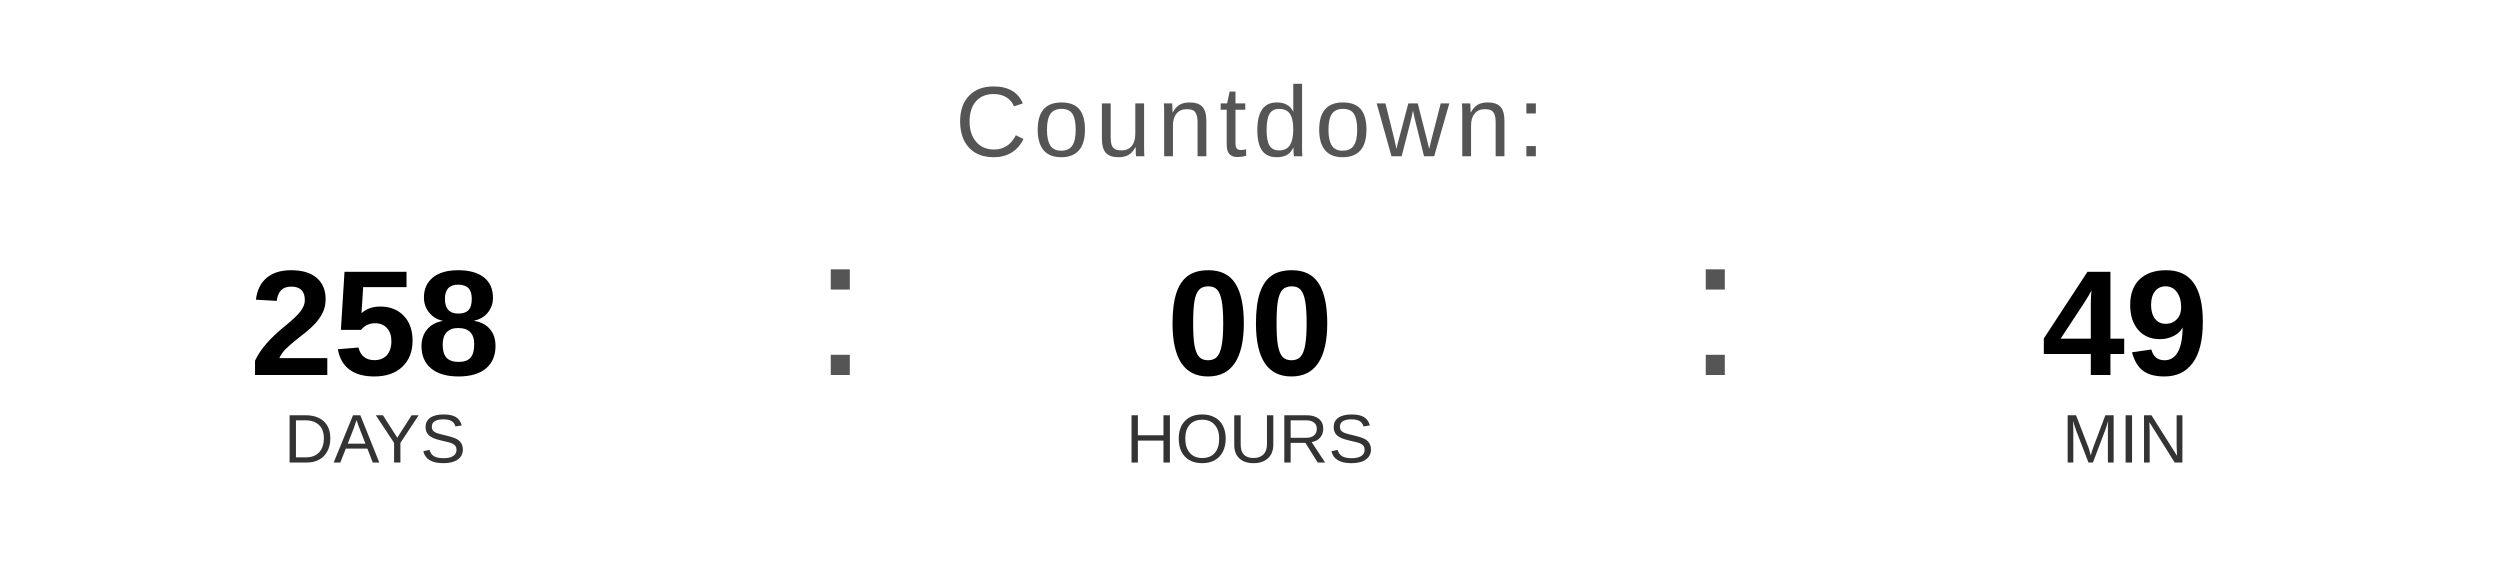
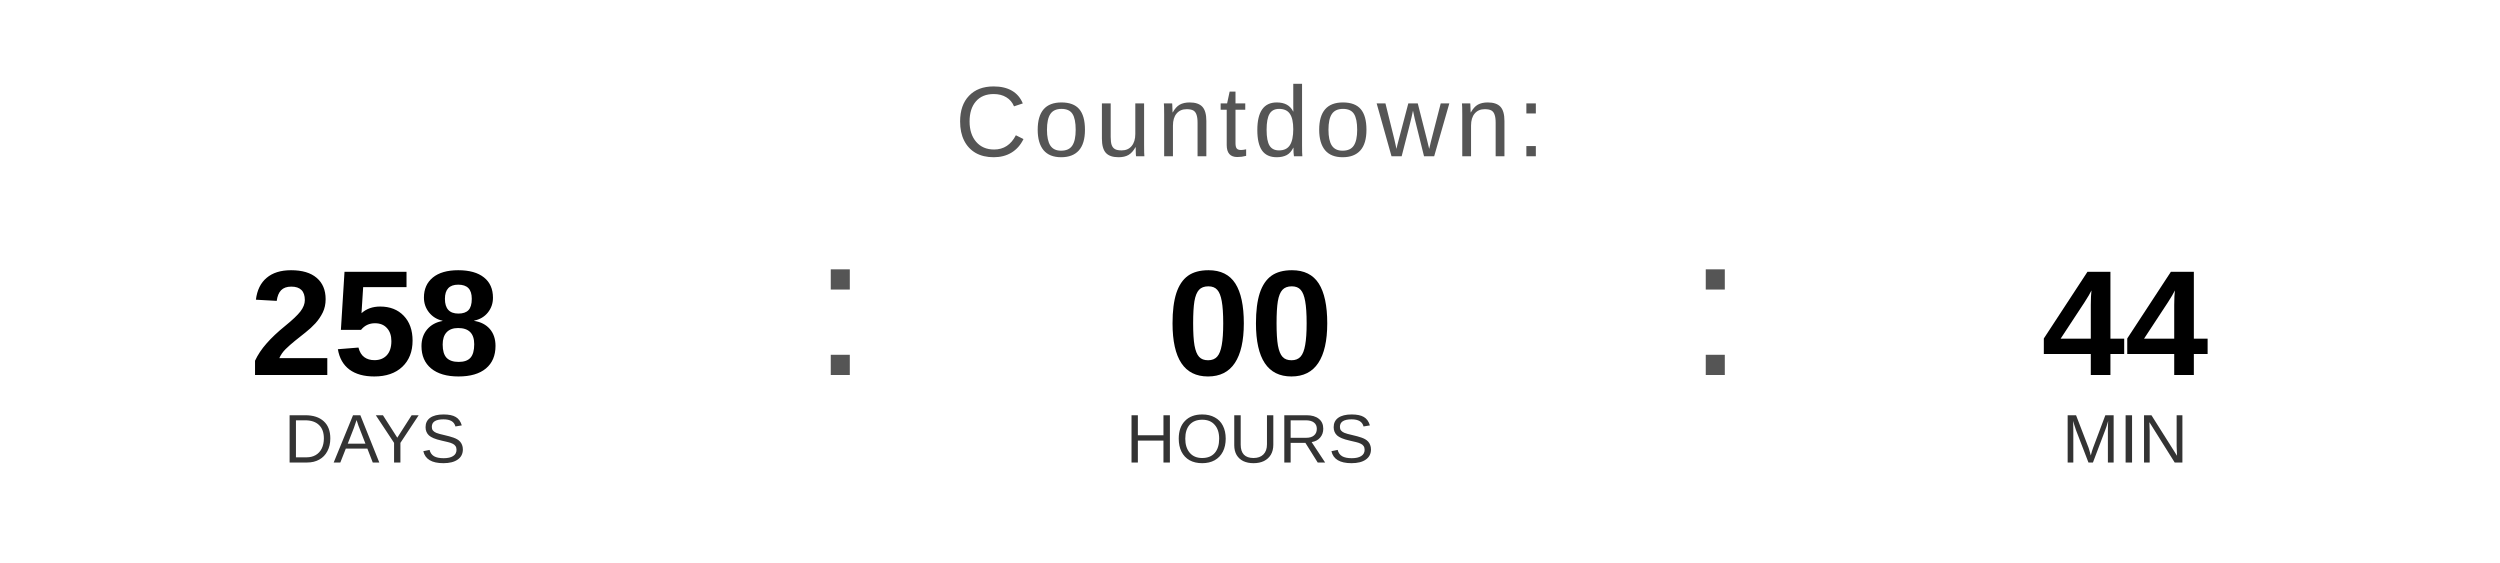
<svg xmlns="http://www.w3.org/2000/svg" width="400" height="90" viewBox="0 0 400 90">
  <text x="200" y="25" font-family="Arial, Helvetica, sans-serif" font-size="16" fill="#555555" text-anchor="middle" letter-spacing="1">
    Countdown:
  </text>
  <text x="60" y="60" font-family="Arial, Helvetica, sans-serif" font-size="24" font-weight="bold" fill="#000000" text-anchor="middle">258</text>
  <text x="60" y="74" font-family="Arial, Helvetica, sans-serif" font-size="11" fill="#333333" text-anchor="middle">DAYS</text>
  <text x="130" y="60" font-family="Arial, sans-serif" font-size="32" fill="#555555">:</text>
  <text x="200" y="60" font-family="Arial, Helvetica, sans-serif" font-size="24" font-weight="bold" fill="#000000" text-anchor="middle">00</text>
  <text x="200" y="74" font-family="Arial, Helvetica, sans-serif" font-size="11" fill="#333333" text-anchor="middle">HOURS</text>
  <text x="270" y="60" font-family="Arial, sans-serif" font-size="32" fill="#555555">:</text>
-   <text x="340" y="60" font-family="Arial, Helvetica, sans-serif" font-size="24" font-weight="bold" fill="#000000" text-anchor="middle">49</text>
+   <text x="340" y="60" font-family="Arial, Helvetica, sans-serif" font-size="24" font-weight="bold" fill="#000000" text-anchor="middle">44</text>
  <text x="340" y="74" font-family="Arial, Helvetica, sans-serif" font-size="11" fill="#333333" text-anchor="middle">MIN</text>
</svg>
